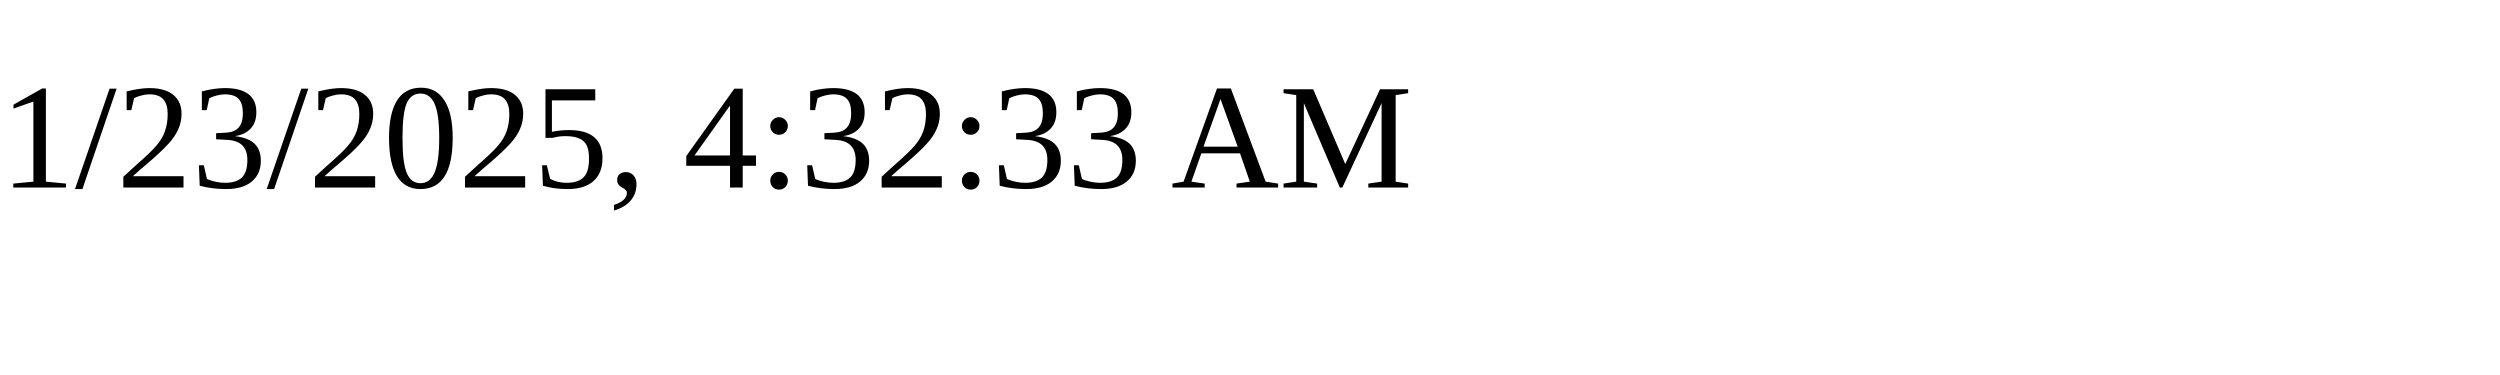
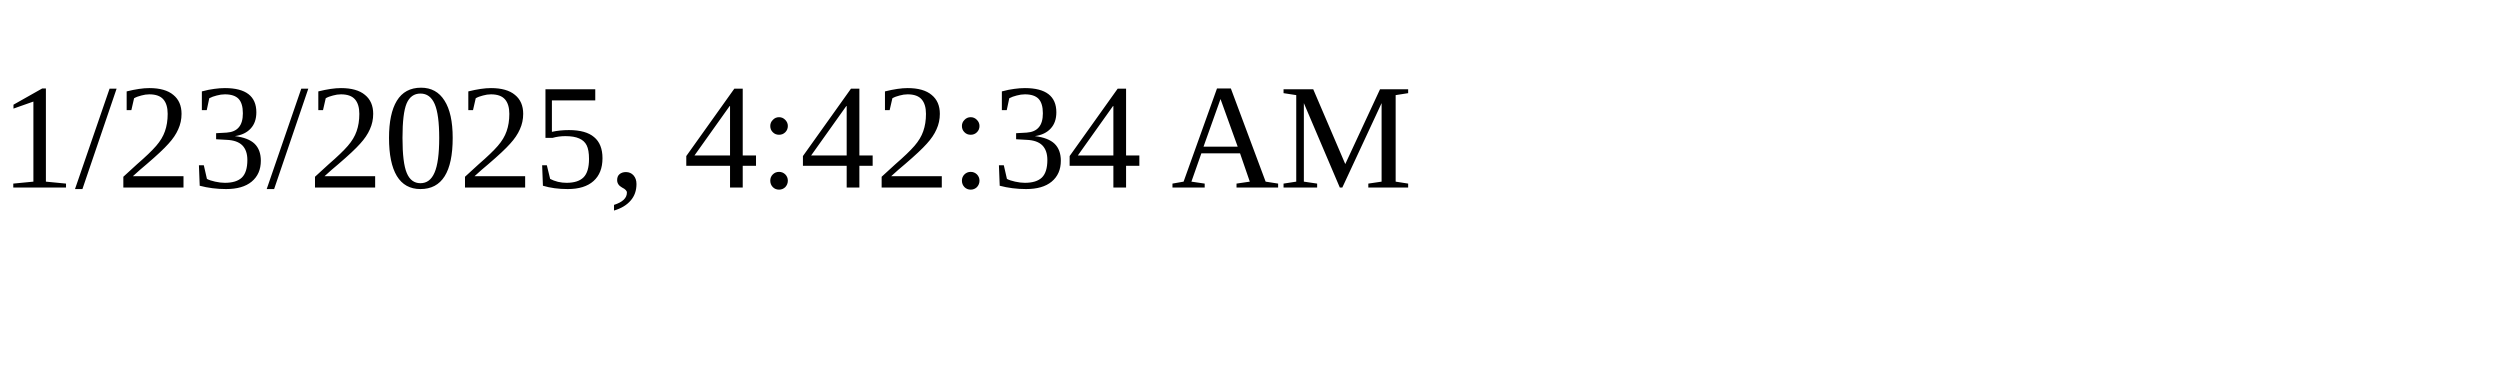
<svg xmlns="http://www.w3.org/2000/svg" height="30" width="200">
-   <text x="0" y="15">1/23/2025, 4:32:33 AM</text>
+   <text x="0" y="15">1/23/2025, 4:42:34 AM</text>
</svg>
